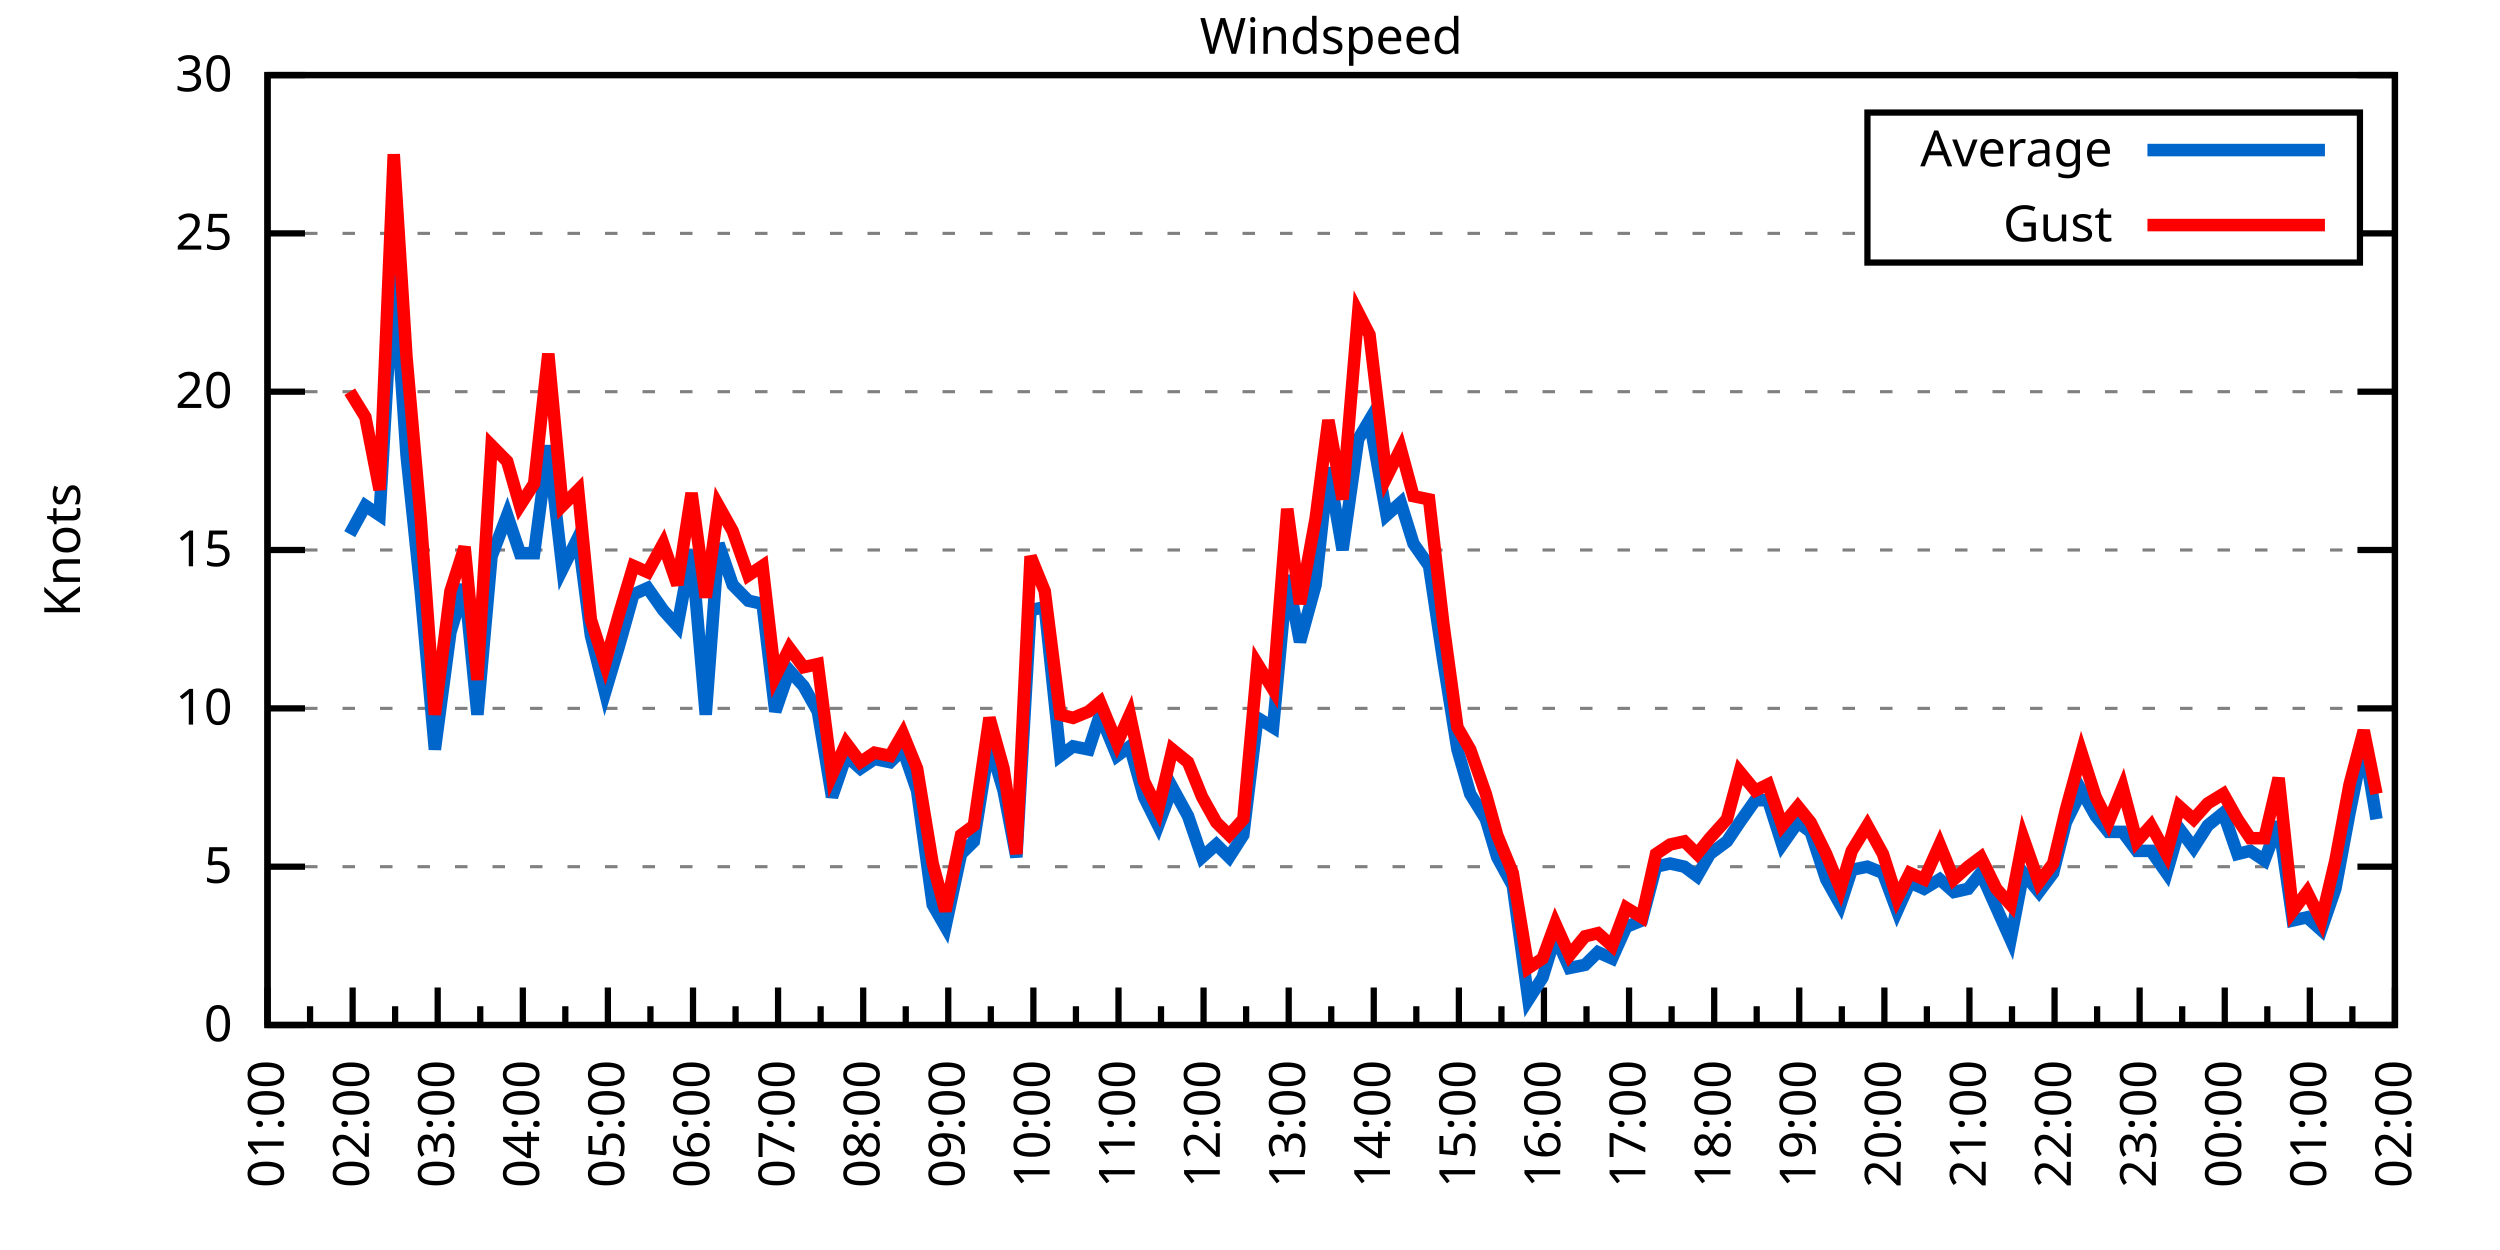
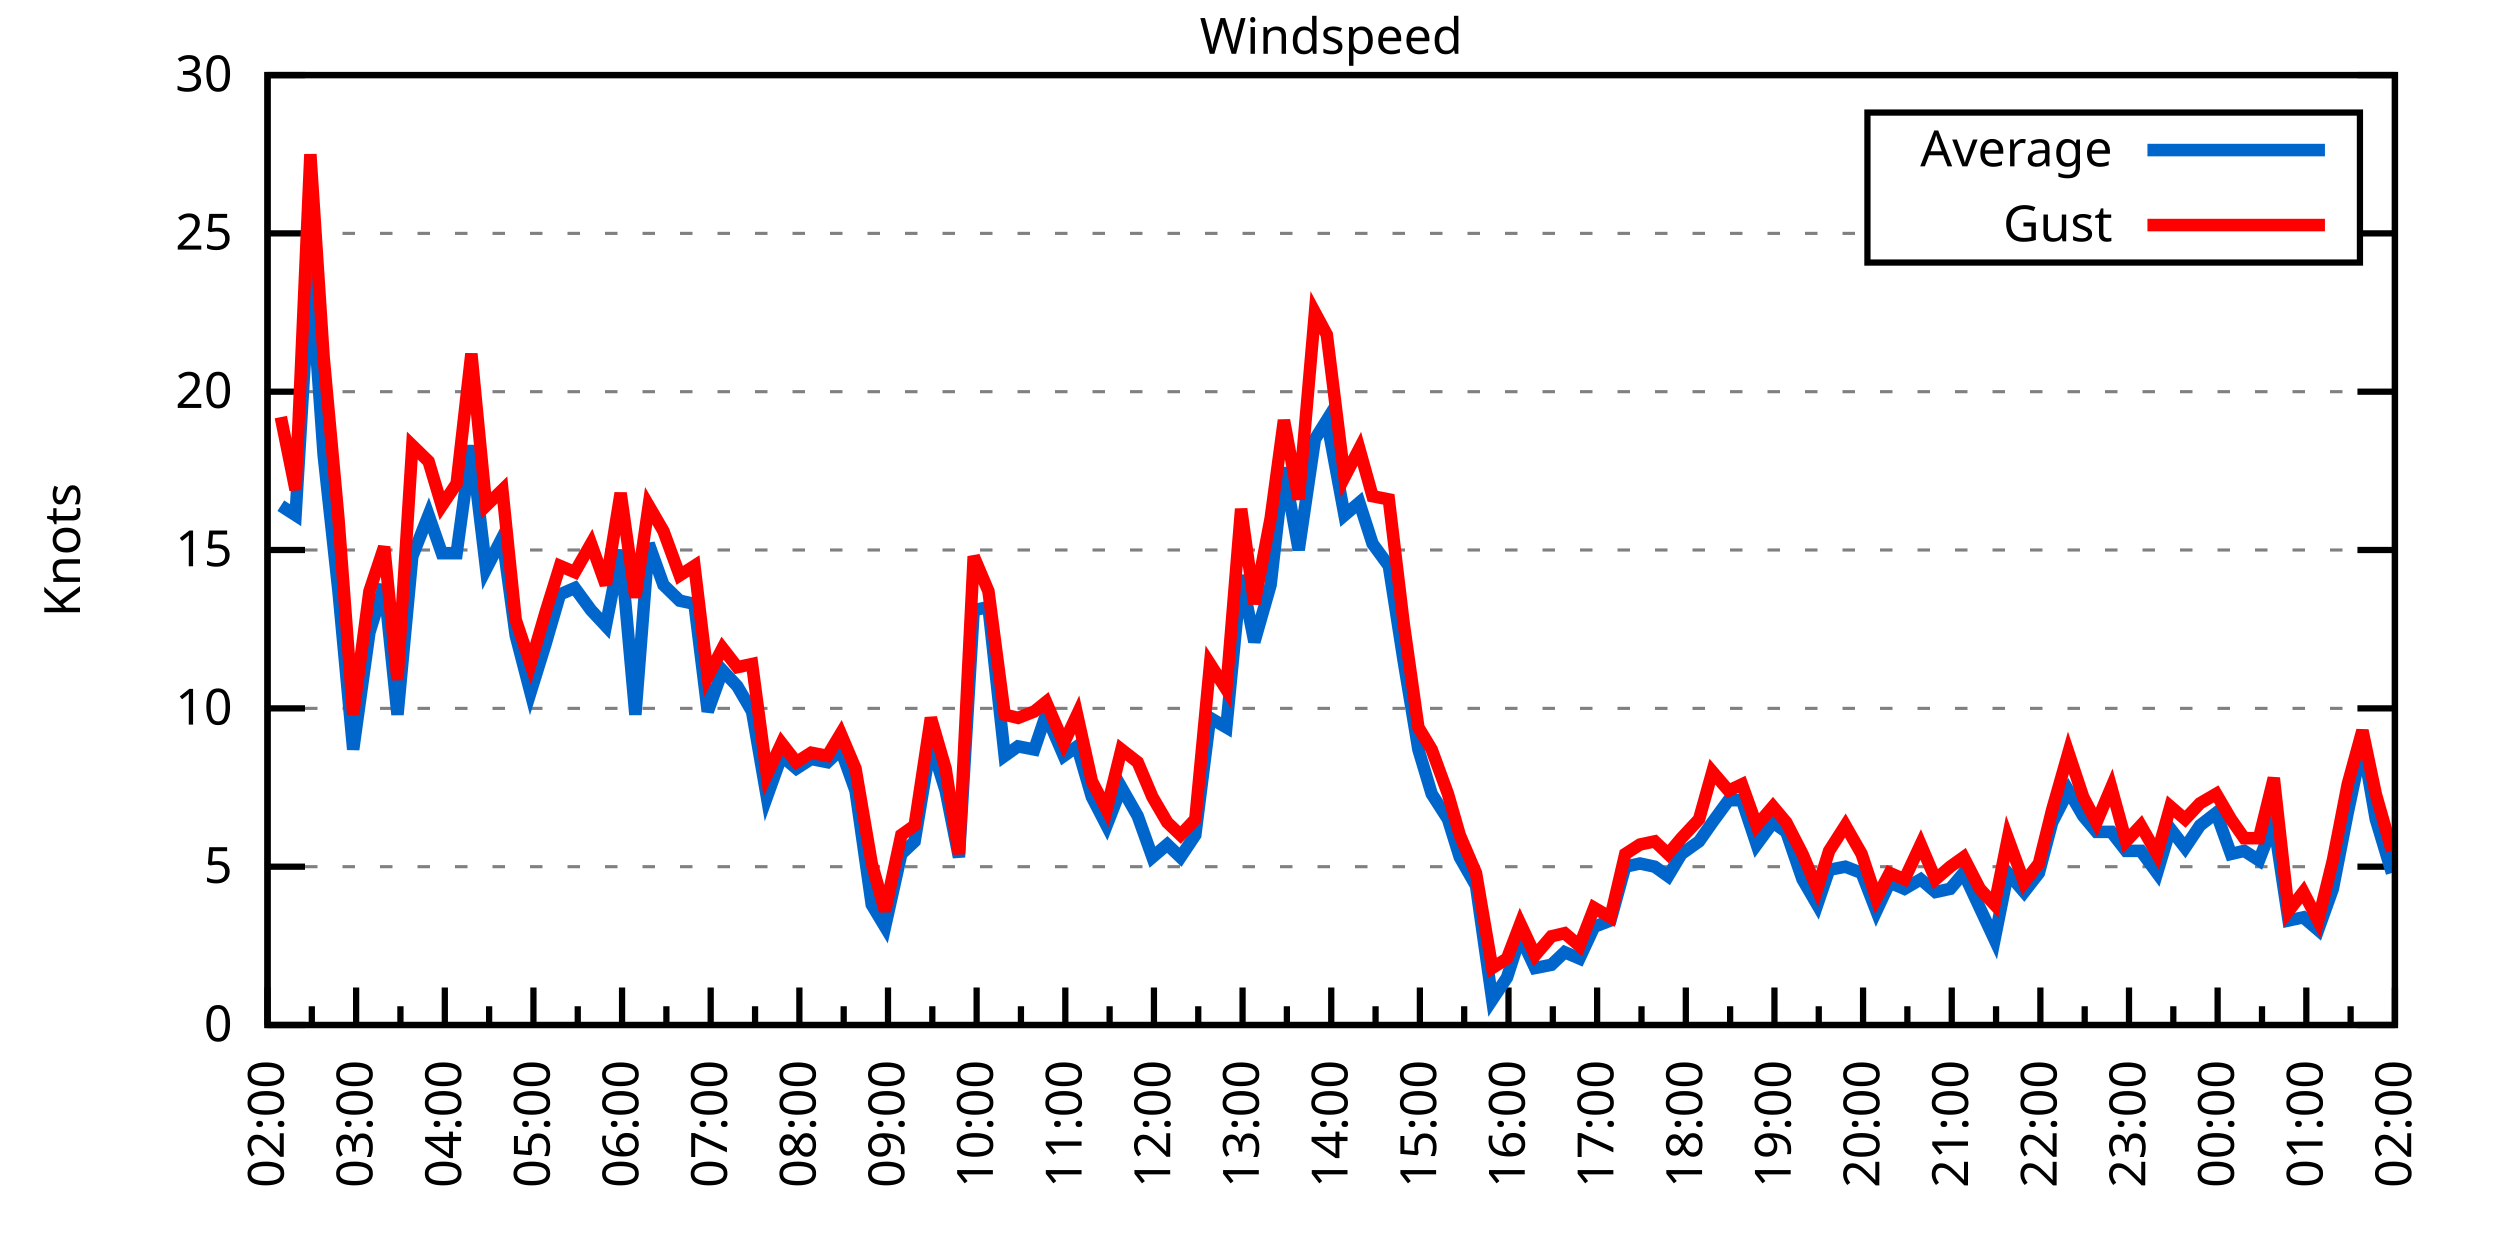
<svg xmlns="http://www.w3.org/2000/svg" xmlns:xlink="http://www.w3.org/1999/xlink" width="400" height="200" viewBox="0 0 400 200">
  <g id="gnuplot_canvas">
    <rect x="0" y="0" width="400" height="200" fill="none" />
    <defs>
      <circle id="gpDot" r="0.5" stroke-width="0.5" stroke="currentColor" />
      <path id="gpPt0" stroke-width="0.333" stroke="currentColor" d="M-1,0 h2 M0,-1 v2" />
      <path id="gpPt1" stroke-width="0.333" stroke="currentColor" d="M-1,-1 L1,1 M1,-1 L-1,1" />
      <path id="gpPt2" stroke-width="0.333" stroke="currentColor" d="M-1,0 L1,0 M0,-1 L0,1 M-1,-1 L1,1 M-1,1 L1,-1" />
      <rect id="gpPt3" stroke-width="0.333" stroke="currentColor" x="-1" y="-1" width="2" height="2" />
      <rect id="gpPt4" stroke-width="0.333" stroke="currentColor" fill="currentColor" x="-1" y="-1" width="2" height="2" />
      <circle id="gpPt5" stroke-width="0.333" stroke="currentColor" cx="0" cy="0" r="1" />
      <use xlink:href="#gpPt5" id="gpPt6" fill="currentColor" stroke="none" />
      <path id="gpPt7" stroke-width="0.333" stroke="currentColor" d="M0,-1.33 L-1.33,0.67 L1.33,0.67 z" />
      <use xlink:href="#gpPt7" id="gpPt8" fill="currentColor" stroke="none" />
      <use xlink:href="#gpPt7" id="gpPt9" stroke="currentColor" transform="rotate(180)" />
      <use xlink:href="#gpPt9" id="gpPt10" fill="currentColor" stroke="none" />
      <use xlink:href="#gpPt3" id="gpPt11" stroke="currentColor" transform="rotate(45)" />
      <use xlink:href="#gpPt11" id="gpPt12" fill="currentColor" stroke="none" />
      <path id="gpPt13" stroke-width="0.333" stroke="currentColor" d="M0,1.330 L1.265,0.411 L0.782,-1.067 L-0.782,-1.076 L-1.265,0.411 z" />
      <use xlink:href="#gpPt13" id="gpPt14" fill="currentColor" stroke="none" />
      <filter id="textbox" filterUnits="objectBoundingBox" x="0" y="0" height="1" width="1">
        <feFlood flood-color="white" flood-opacity="1" result="bgnd" />
        <feComposite in="SourceGraphic" in2="bgnd" operator="atop" />
      </filter>
      <filter id="greybox" filterUnits="objectBoundingBox" x="0" y="0" height="1" width="1">
        <feFlood flood-color="lightgrey" flood-opacity="1" result="grey" />
        <feComposite in="SourceGraphic" in2="grey" operator="atop" />
      </filter>
    </defs>
    <g fill="none" color="white" stroke="currentColor" stroke-width="1.00" stroke-linecap="butt" stroke-linejoin="miter">
</g>
    <g fill="none" color="black" stroke="currentColor" stroke-width="1.00" stroke-linecap="butt" stroke-linejoin="miter">
      <g stroke="none" shape-rendering="crispEdges">
        <polygon fill="rgb(255, 255, 255)" points="42.80,164.00 383.18,164.00 383.18,12.02 42.80,12.02 " />
      </g>
    </g>
    <g fill="none" color="black" stroke="currentColor" stroke-width="1.00" stroke-linecap="butt" stroke-linejoin="miter">
</g>
    <g fill="none" color="black" stroke="black" stroke-width="0.50" stroke-linecap="butt" stroke-linejoin="miter">
</g>
    <g fill="none" color="gray" stroke="currentColor" stroke-width="0.50" stroke-linecap="butt" stroke-linejoin="miter">
      <path stroke="gray" stroke-dasharray="2,4" class="gridline" d="M42.80,164.00 L383.19,164.00  " />
    </g>
    <g fill="none" color="gray" stroke="gray" stroke-width="1.00" stroke-linecap="butt" stroke-linejoin="miter">
</g>
    <g fill="none" color="black" stroke="currentColor" stroke-width="1.00" stroke-linecap="butt" stroke-linejoin="miter">
      <path stroke="black" d="M42.80,164.00 L48.80,164.00 M383.19,164.00 L377.19,164.00  " />
      <g transform="translate(37.20,166.60)" stroke="none" fill="black" font-family="Sans" font-size="8.00" text-anchor="end">
        <text>
          <tspan font-family="Sans"> 0</tspan>
        </text>
      </g>
    </g>
    <g fill="none" color="black" stroke="currentColor" stroke-width="1.00" stroke-linecap="butt" stroke-linejoin="miter">
</g>
    <g fill="none" color="black" stroke="black" stroke-width="0.50" stroke-linecap="butt" stroke-linejoin="miter">
</g>
    <g fill="none" color="gray" stroke="currentColor" stroke-width="0.50" stroke-linecap="butt" stroke-linejoin="miter">
      <path stroke="gray" stroke-dasharray="2,4" class="gridline" d="M42.80,138.67 L383.19,138.67  " />
    </g>
    <g fill="none" color="gray" stroke="gray" stroke-width="1.00" stroke-linecap="butt" stroke-linejoin="miter">
</g>
    <g fill="none" color="black" stroke="currentColor" stroke-width="1.00" stroke-linecap="butt" stroke-linejoin="miter">
      <path stroke="black" d="M42.80,138.67 L48.80,138.67 M383.19,138.67 L377.19,138.67  " />
      <g transform="translate(37.20,141.27)" stroke="none" fill="black" font-family="Sans" font-size="8.00" text-anchor="end">
        <text>
          <tspan font-family="Sans"> 5</tspan>
        </text>
      </g>
    </g>
    <g fill="none" color="black" stroke="currentColor" stroke-width="1.00" stroke-linecap="butt" stroke-linejoin="miter">
</g>
    <g fill="none" color="black" stroke="black" stroke-width="0.50" stroke-linecap="butt" stroke-linejoin="miter">
</g>
    <g fill="none" color="gray" stroke="currentColor" stroke-width="0.50" stroke-linecap="butt" stroke-linejoin="miter">
      <path stroke="gray" stroke-dasharray="2,4" class="gridline" d="M42.80,113.34 L383.19,113.34  " />
    </g>
    <g fill="none" color="gray" stroke="gray" stroke-width="1.00" stroke-linecap="butt" stroke-linejoin="miter">
</g>
    <g fill="none" color="black" stroke="currentColor" stroke-width="1.00" stroke-linecap="butt" stroke-linejoin="miter">
      <path stroke="black" d="M42.80,113.34 L48.80,113.34 M383.19,113.34 L377.19,113.34  " />
      <g transform="translate(37.20,115.94)" stroke="none" fill="black" font-family="Sans" font-size="8.00" text-anchor="end">
        <text>
          <tspan font-family="Sans"> 10</tspan>
        </text>
      </g>
    </g>
    <g fill="none" color="black" stroke="currentColor" stroke-width="1.00" stroke-linecap="butt" stroke-linejoin="miter">
</g>
    <g fill="none" color="black" stroke="black" stroke-width="0.50" stroke-linecap="butt" stroke-linejoin="miter">
</g>
    <g fill="none" color="gray" stroke="currentColor" stroke-width="0.50" stroke-linecap="butt" stroke-linejoin="miter">
      <path stroke="gray" stroke-dasharray="2,4" class="gridline" d="M42.80,88.00 L383.19,88.00  " />
    </g>
    <g fill="none" color="gray" stroke="gray" stroke-width="1.00" stroke-linecap="butt" stroke-linejoin="miter">
</g>
    <g fill="none" color="black" stroke="currentColor" stroke-width="1.00" stroke-linecap="butt" stroke-linejoin="miter">
      <path stroke="black" d="M42.80,88.00 L48.80,88.00 M383.19,88.00 L377.19,88.00  " />
      <g transform="translate(37.20,90.60)" stroke="none" fill="black" font-family="Sans" font-size="8.00" text-anchor="end">
        <text>
          <tspan font-family="Sans"> 15</tspan>
        </text>
      </g>
    </g>
    <g fill="none" color="black" stroke="currentColor" stroke-width="1.00" stroke-linecap="butt" stroke-linejoin="miter">
</g>
    <g fill="none" color="black" stroke="black" stroke-width="0.50" stroke-linecap="butt" stroke-linejoin="miter">
</g>
    <g fill="none" color="gray" stroke="currentColor" stroke-width="0.50" stroke-linecap="butt" stroke-linejoin="miter">
      <path stroke="gray" stroke-dasharray="2,4" class="gridline" d="M42.80,62.67 L383.19,62.67  " />
    </g>
    <g fill="none" color="gray" stroke="gray" stroke-width="1.00" stroke-linecap="butt" stroke-linejoin="miter">
</g>
    <g fill="none" color="black" stroke="currentColor" stroke-width="1.00" stroke-linecap="butt" stroke-linejoin="miter">
      <path stroke="black" d="M42.80,62.67 L48.80,62.67 M383.19,62.67 L377.19,62.67  " />
      <g transform="translate(37.20,65.27)" stroke="none" fill="black" font-family="Sans" font-size="8.00" text-anchor="end">
        <text>
          <tspan font-family="Sans"> 20</tspan>
        </text>
      </g>
    </g>
    <g fill="none" color="black" stroke="currentColor" stroke-width="1.00" stroke-linecap="butt" stroke-linejoin="miter">
</g>
    <g fill="none" color="black" stroke="black" stroke-width="0.50" stroke-linecap="butt" stroke-linejoin="miter">
</g>
    <g fill="none" color="gray" stroke="currentColor" stroke-width="0.50" stroke-linecap="butt" stroke-linejoin="miter">
      <path stroke="gray" stroke-dasharray="2,4" class="gridline" d="M42.80,37.34 L298.79,37.34 M377.59,37.34 L383.19,37.34  " />
    </g>
    <g fill="none" color="gray" stroke="gray" stroke-width="1.00" stroke-linecap="butt" stroke-linejoin="miter">
</g>
    <g fill="none" color="black" stroke="currentColor" stroke-width="1.00" stroke-linecap="butt" stroke-linejoin="miter">
      <path stroke="black" d="M42.80,37.34 L48.80,37.34 M383.19,37.34 L377.19,37.34  " />
      <g transform="translate(37.20,39.94)" stroke="none" fill="black" font-family="Sans" font-size="8.00" text-anchor="end">
        <text>
          <tspan font-family="Sans"> 25</tspan>
        </text>
      </g>
    </g>
    <g fill="none" color="black" stroke="currentColor" stroke-width="1.00" stroke-linecap="butt" stroke-linejoin="miter">
</g>
    <g fill="none" color="black" stroke="black" stroke-width="0.50" stroke-linecap="butt" stroke-linejoin="miter">
</g>
    <g fill="none" color="gray" stroke="currentColor" stroke-width="0.50" stroke-linecap="butt" stroke-linejoin="miter">
      <path stroke="gray" stroke-dasharray="2,4" class="gridline" d="M42.80,12.01 L383.19,12.01  " />
    </g>
    <g fill="none" color="gray" stroke="gray" stroke-width="1.00" stroke-linecap="butt" stroke-linejoin="miter">
</g>
    <g fill="none" color="black" stroke="currentColor" stroke-width="1.00" stroke-linecap="butt" stroke-linejoin="miter">
      <path stroke="black" d="M42.80,12.01 L48.80,12.01 M383.19,12.01 L377.19,12.01  " />
      <g transform="translate(37.20,14.61)" stroke="none" fill="black" font-family="Sans" font-size="8.00" text-anchor="end">
        <text>
          <tspan font-family="Sans"> 30</tspan>
        </text>
      </g>
    </g>
    <g fill="none" color="black" stroke="currentColor" stroke-width="1.00" stroke-linecap="butt" stroke-linejoin="miter">
      <path stroke="black" d="M42.80,164.00 L42.80,158.00  " />
      <g transform="translate(45.40,169.60) rotate(270)" stroke="none" fill="black" font-family="Sans" font-size="8.00" text-anchor="end">
        <text>
+           <tspan font-family="Sans">02:00</tspan>
+         </text>
+       </g>
+     </g>
+     <g fill="none" color="black" stroke="currentColor" stroke-width="1.00" stroke-linecap="butt" stroke-linejoin="miter">
+       <path stroke="black" d="M49.89,164.00 L49.89,161.00 M56.98,164.00 L56.98,158.00  " />
+       <g transform="translate(59.58,169.60) rotate(270)" stroke="none" fill="black" font-family="Sans" font-size="8.00" text-anchor="end">
+         <text>
+           <tspan font-family="Sans">03:00</tspan>
+         </text>
+       </g>
+     </g>
+     <g fill="none" color="black" stroke="currentColor" stroke-width="1.00" stroke-linecap="butt" stroke-linejoin="miter">
+       <path stroke="black" d="M64.07,164.00 L64.07,161.00 M71.17,164.00 L71.17,158.00  " />
+       <g transform="translate(73.77,169.60) rotate(270)" stroke="none" fill="black" font-family="Sans" font-size="8.00" text-anchor="end">
+         <text>
+           <tspan font-family="Sans">04:00</tspan>
+         </text>
+       </g>
+     </g>
+     <g fill="none" color="black" stroke="currentColor" stroke-width="1.00" stroke-linecap="butt" stroke-linejoin="miter">
+       <path stroke="black" d="M78.26,164.00 L78.26,161.00 M85.35,164.00 L85.35,158.00  " />
+       <g transform="translate(87.95,169.60) rotate(270)" stroke="none" fill="black" font-family="Sans" font-size="8.00" text-anchor="end">
+         <text>
+           <tspan font-family="Sans">05:00</tspan>
+         </text>
+       </g>
+     </g>
+     <g fill="none" color="black" stroke="currentColor" stroke-width="1.00" stroke-linecap="butt" stroke-linejoin="miter">
+       <path stroke="black" d="M92.44,164.00 L92.44,161.00 M99.53,164.00 L99.53,158.00  " />
+       <g transform="translate(102.13,169.60) rotate(270)" stroke="none" fill="black" font-family="Sans" font-size="8.00" text-anchor="end">
+         <text>
+           <tspan font-family="Sans">06:00</tspan>
+         </text>
+       </g>
+     </g>
+     <g fill="none" color="black" stroke="currentColor" stroke-width="1.00" stroke-linecap="butt" stroke-linejoin="miter">
+       <path stroke="black" d="M106.62,164.00 L106.62,161.00 M113.71,164.00 L113.71,158.00  " />
+       <g transform="translate(116.31,169.60) rotate(270)" stroke="none" fill="black" font-family="Sans" font-size="8.00" text-anchor="end">
+         <text>
+           <tspan font-family="Sans">07:00</tspan>
+         </text>
+       </g>
+     </g>
+     <g fill="none" color="black" stroke="currentColor" stroke-width="1.00" stroke-linecap="butt" stroke-linejoin="miter">
+       <path stroke="black" d="M120.81,164.00 L120.81,161.00 M127.90,164.00 L127.90,158.00  " />
+       <g transform="translate(130.50,169.60) rotate(270)" stroke="none" fill="black" font-family="Sans" font-size="8.00" text-anchor="end">
+         <text>
+           <tspan font-family="Sans">08:00</tspan>
+         </text>
+       </g>
+     </g>
+     <g fill="none" color="black" stroke="currentColor" stroke-width="1.00" stroke-linecap="butt" stroke-linejoin="miter">
+       <path stroke="black" d="M134.99,164.00 L134.99,161.00 M142.08,164.00 L142.08,158.00  " />
+       <g transform="translate(144.68,169.60) rotate(270)" stroke="none" fill="black" font-family="Sans" font-size="8.00" text-anchor="end">
+         <text>
+           <tspan font-family="Sans">09:00</tspan>
+         </text>
+       </g>
+     </g>
+     <g fill="none" color="black" stroke="currentColor" stroke-width="1.00" stroke-linecap="butt" stroke-linejoin="miter">
+       <path stroke="black" d="M149.17,164.00 L149.17,161.00 M156.26,164.00 L156.26,158.00  " />
+       <g transform="translate(158.86,169.60) rotate(270)" stroke="none" fill="black" font-family="Sans" font-size="8.00" text-anchor="end">
+         <text>
+           <tspan font-family="Sans">10:00</tspan>
+         </text>
+       </g>
+     </g>
+     <g fill="none" color="black" stroke="currentColor" stroke-width="1.00" stroke-linecap="butt" stroke-linejoin="miter">
+       <path stroke="black" d="M163.35,164.00 L163.35,161.00 M170.45,164.00 L170.45,158.00  " />
+       <g transform="translate(173.05,169.60) rotate(270)" stroke="none" fill="black" font-family="Sans" font-size="8.00" text-anchor="end">
+         <text>
+           <tspan font-family="Sans">11:00</tspan>
+         </text>
+       </g>
+     </g>
+     <g fill="none" color="black" stroke="currentColor" stroke-width="1.00" stroke-linecap="butt" stroke-linejoin="miter">
+       <path stroke="black" d="M177.54,164.00 L177.54,161.00 M184.63,164.00 L184.63,158.00  " />
+       <g transform="translate(187.23,169.60) rotate(270)" stroke="none" fill="black" font-family="Sans" font-size="8.00" text-anchor="end">
+         <text>
+           <tspan font-family="Sans">12:00</tspan>
+         </text>
+       </g>
+     </g>
+     <g fill="none" color="black" stroke="currentColor" stroke-width="1.00" stroke-linecap="butt" stroke-linejoin="miter">
+       <path stroke="black" d="M191.72,164.00 L191.72,161.00 M198.81,164.00 L198.81,158.00  " />
+       <g transform="translate(201.41,169.60) rotate(270)" stroke="none" fill="black" font-family="Sans" font-size="8.00" text-anchor="end">
+         <text>
+           <tspan font-family="Sans">13:00</tspan>
+         </text>
+       </g>
+     </g>
+     <g fill="none" color="black" stroke="currentColor" stroke-width="1.00" stroke-linecap="butt" stroke-linejoin="miter">
+       <path stroke="black" d="M205.90,164.00 L205.90,161.00 M213.00,164.00 L213.00,158.00  " />
+       <g transform="translate(215.60,169.60) rotate(270)" stroke="none" fill="black" font-family="Sans" font-size="8.00" text-anchor="end">
+         <text>
+           <tspan font-family="Sans">14:00</tspan>
+         </text>
+       </g>
+     </g>
+     <g fill="none" color="black" stroke="currentColor" stroke-width="1.00" stroke-linecap="butt" stroke-linejoin="miter">
+       <path stroke="black" d="M220.09,164.00 L220.09,161.00 M227.18,164.00 L227.18,158.00  " />
+       <g transform="translate(229.78,169.60) rotate(270)" stroke="none" fill="black" font-family="Sans" font-size="8.00" text-anchor="end">
+         <text>
+           <tspan font-family="Sans">15:00</tspan>
+         </text>
+       </g>
+     </g>
+     <g fill="none" color="black" stroke="currentColor" stroke-width="1.00" stroke-linecap="butt" stroke-linejoin="miter">
+       <path stroke="black" d="M234.27,164.00 L234.27,161.00 M241.36,164.00 L241.36,158.00  " />
+       <g transform="translate(243.96,169.60) rotate(270)" stroke="none" fill="black" font-family="Sans" font-size="8.00" text-anchor="end">
+         <text>
+           <tspan font-family="Sans">16:00</tspan>
+         </text>
+       </g>
+     </g>
+     <g fill="none" color="black" stroke="currentColor" stroke-width="1.00" stroke-linecap="butt" stroke-linejoin="miter">
+       <path stroke="black" d="M248.45,164.00 L248.45,161.00 M255.54,164.00 L255.54,158.00  " />
+       <g transform="translate(258.14,169.60) rotate(270)" stroke="none" fill="black" font-family="Sans" font-size="8.00" text-anchor="end">
+         <text>
+           <tspan font-family="Sans">17:00</tspan>
+         </text>
+       </g>
+     </g>
+     <g fill="none" color="black" stroke="currentColor" stroke-width="1.00" stroke-linecap="butt" stroke-linejoin="miter">
+       <path stroke="black" d="M262.64,164.00 L262.64,161.00 M269.73,164.00 L269.73,158.00  " />
+       <g transform="translate(272.33,169.60) rotate(270)" stroke="none" fill="black" font-family="Sans" font-size="8.00" text-anchor="end">
+         <text>
+           <tspan font-family="Sans">18:00</tspan>
+         </text>
+       </g>
+     </g>
+     <g fill="none" color="black" stroke="currentColor" stroke-width="1.00" stroke-linecap="butt" stroke-linejoin="miter">
+       <path stroke="black" d="M276.82,164.00 L276.82,161.00 M283.91,164.00 L283.91,158.00  " />
+       <g transform="translate(286.51,169.60) rotate(270)" stroke="none" fill="black" font-family="Sans" font-size="8.00" text-anchor="end">
+         <text>
+           <tspan font-family="Sans">19:00</tspan>
+         </text>
+       </g>
+     </g>
+     <g fill="none" color="black" stroke="currentColor" stroke-width="1.00" stroke-linecap="butt" stroke-linejoin="miter">
+       <path stroke="black" d="M291.00,164.00 L291.00,161.00 M298.09,164.00 L298.09,158.00  " />
+       <g transform="translate(300.69,169.60) rotate(270)" stroke="none" fill="black" font-family="Sans" font-size="8.00" text-anchor="end">
+         <text>
+           <tspan font-family="Sans">20:00</tspan>
+         </text>
+       </g>
+     </g>
+     <g fill="none" color="black" stroke="currentColor" stroke-width="1.00" stroke-linecap="butt" stroke-linejoin="miter">
+       <path stroke="black" d="M305.18,164.00 L305.18,161.00 M312.28,164.00 L312.28,158.00  " />
+       <g transform="translate(314.88,169.60) rotate(270)" stroke="none" fill="black" font-family="Sans" font-size="8.00" text-anchor="end">
+         <text>
+           <tspan font-family="Sans">21:00</tspan>
+         </text>
+       </g>
+     </g>
+     <g fill="none" color="black" stroke="currentColor" stroke-width="1.00" stroke-linecap="butt" stroke-linejoin="miter">
+       <path stroke="black" d="M319.37,164.00 L319.37,161.00 M326.46,164.00 L326.46,158.00  " />
+       <g transform="translate(329.06,169.60) rotate(270)" stroke="none" fill="black" font-family="Sans" font-size="8.00" text-anchor="end">
+         <text>
+           <tspan font-family="Sans">22:00</tspan>
+         </text>
+       </g>
+     </g>
+     <g fill="none" color="black" stroke="currentColor" stroke-width="1.00" stroke-linecap="butt" stroke-linejoin="miter">
+       <path stroke="black" d="M333.55,164.00 L333.55,161.00 M340.64,164.00 L340.64,158.00  " />
+       <g transform="translate(343.24,169.60) rotate(270)" stroke="none" fill="black" font-family="Sans" font-size="8.00" text-anchor="end">
+         <text>
+           <tspan font-family="Sans">23:00</tspan>
+         </text>
+       </g>
+     </g>
+     <g fill="none" color="black" stroke="currentColor" stroke-width="1.00" stroke-linecap="butt" stroke-linejoin="miter">
+       <path stroke="black" d="M347.73,164.00 L347.73,161.00 M354.82,164.00 L354.82,158.00  " />
+       <g transform="translate(357.42,169.60) rotate(270)" stroke="none" fill="black" font-family="Sans" font-size="8.00" text-anchor="end">
+         <text>
+           <tspan font-family="Sans">00:00</tspan>
+         </text>
+       </g>
+     </g>
+     <g fill="none" color="black" stroke="currentColor" stroke-width="1.00" stroke-linecap="butt" stroke-linejoin="miter">
+       <path stroke="black" d="M361.92,164.00 L361.92,161.00 M369.01,164.00 L369.01,158.00  " />
+       <g transform="translate(371.61,169.60) rotate(270)" stroke="none" fill="black" font-family="Sans" font-size="8.00" text-anchor="end">
+         <text>
          <tspan font-family="Sans">01:00</tspan>
        </text>
      </g>
    </g>
    <g fill="none" color="black" stroke="currentColor" stroke-width="1.00" stroke-linecap="butt" stroke-linejoin="miter">
-       <path stroke="black" d="M49.61,164.00 L49.61,161.00 M56.42,164.00 L56.42,158.00  " />
-       <g transform="translate(59.02,169.60) rotate(270)" stroke="none" fill="black" font-family="Sans" font-size="8.00" text-anchor="end">
-         <text>
-           <tspan font-family="Sans">02:00</tspan>
-         </text>
-       </g>
-     </g>
-     <g fill="none" color="black" stroke="currentColor" stroke-width="1.00" stroke-linecap="butt" stroke-linejoin="miter">
-       <path stroke="black" d="M63.22,164.00 L63.22,161.00 M70.03,164.00 L70.03,158.00  " />
-       <g transform="translate(72.63,169.60) rotate(270)" stroke="none" fill="black" font-family="Sans" font-size="8.00" text-anchor="end">
-         <text>
-           <tspan font-family="Sans">03:00</tspan>
-         </text>
-       </g>
-     </g>
-     <g fill="none" color="black" stroke="currentColor" stroke-width="1.00" stroke-linecap="butt" stroke-linejoin="miter">
-       <path stroke="black" d="M76.84,164.00 L76.84,161.00 M83.65,164.00 L83.65,158.00  " />
-       <g transform="translate(86.25,169.60) rotate(270)" stroke="none" fill="black" font-family="Sans" font-size="8.00" text-anchor="end">
-         <text>
-           <tspan font-family="Sans">04:00</tspan>
-         </text>
-       </g>
-     </g>
-     <g fill="none" color="black" stroke="currentColor" stroke-width="1.00" stroke-linecap="butt" stroke-linejoin="miter">
-       <path stroke="black" d="M90.45,164.00 L90.45,161.00 M97.26,164.00 L97.26,158.00  " />
-       <g transform="translate(99.86,169.60) rotate(270)" stroke="none" fill="black" font-family="Sans" font-size="8.00" text-anchor="end">
-         <text>
-           <tspan font-family="Sans">05:00</tspan>
-         </text>
-       </g>
-     </g>
-     <g fill="none" color="black" stroke="currentColor" stroke-width="1.00" stroke-linecap="butt" stroke-linejoin="miter">
-       <path stroke="black" d="M104.07,164.00 L104.07,161.00 M110.88,164.00 L110.88,158.00  " />
-       <g transform="translate(113.48,169.60) rotate(270)" stroke="none" fill="black" font-family="Sans" font-size="8.00" text-anchor="end">
-         <text>
-           <tspan font-family="Sans">06:00</tspan>
-         </text>
-       </g>
-     </g>
-     <g fill="none" color="black" stroke="currentColor" stroke-width="1.00" stroke-linecap="butt" stroke-linejoin="miter">
-       <path stroke="black" d="M117.69,164.00 L117.69,161.00 M124.49,164.00 L124.49,158.00  " />
-       <g transform="translate(127.09,169.60) rotate(270)" stroke="none" fill="black" font-family="Sans" font-size="8.00" text-anchor="end">
-         <text>
-           <tspan font-family="Sans">07:00</tspan>
-         </text>
-       </g>
-     </g>
-     <g fill="none" color="black" stroke="currentColor" stroke-width="1.00" stroke-linecap="butt" stroke-linejoin="miter">
-       <path stroke="black" d="M131.30,164.00 L131.30,161.00 M138.11,164.00 L138.11,158.00  " />
-       <g transform="translate(140.71,169.60) rotate(270)" stroke="none" fill="black" font-family="Sans" font-size="8.00" text-anchor="end">
-         <text>
-           <tspan font-family="Sans">08:00</tspan>
-         </text>
-       </g>
-     </g>
-     <g fill="none" color="black" stroke="currentColor" stroke-width="1.00" stroke-linecap="butt" stroke-linejoin="miter">
-       <path stroke="black" d="M144.92,164.00 L144.92,161.00 M151.72,164.00 L151.72,158.00  " />
-       <g transform="translate(154.32,169.60) rotate(270)" stroke="none" fill="black" font-family="Sans" font-size="8.00" text-anchor="end">
-         <text>
-           <tspan font-family="Sans">09:00</tspan>
-         </text>
-       </g>
-     </g>
-     <g fill="none" color="black" stroke="currentColor" stroke-width="1.00" stroke-linecap="butt" stroke-linejoin="miter">
-       <path stroke="black" d="M158.53,164.00 L158.53,161.00 M165.34,164.00 L165.34,158.00  " />
-       <g transform="translate(167.94,169.60) rotate(270)" stroke="none" fill="black" font-family="Sans" font-size="8.00" text-anchor="end">
-         <text>
-           <tspan font-family="Sans">10:00</tspan>
-         </text>
-       </g>
-     </g>
-     <g fill="none" color="black" stroke="currentColor" stroke-width="1.00" stroke-linecap="butt" stroke-linejoin="miter">
-       <path stroke="black" d="M172.15,164.00 L172.15,161.00 M178.96,164.00 L178.96,158.00  " />
-       <g transform="translate(181.56,169.60) rotate(270)" stroke="none" fill="black" font-family="Sans" font-size="8.00" text-anchor="end">
-         <text>
-           <tspan font-family="Sans">11:00</tspan>
-         </text>
-       </g>
-     </g>
-     <g fill="none" color="black" stroke="currentColor" stroke-width="1.00" stroke-linecap="butt" stroke-linejoin="miter">
-       <path stroke="black" d="M185.76,164.00 L185.76,161.00 M192.57,164.00 L192.57,158.00  " />
-       <g transform="translate(195.17,169.60) rotate(270)" stroke="none" fill="black" font-family="Sans" font-size="8.00" text-anchor="end">
-         <text>
-           <tspan font-family="Sans">12:00</tspan>
-         </text>
-       </g>
-     </g>
-     <g fill="none" color="black" stroke="currentColor" stroke-width="1.00" stroke-linecap="butt" stroke-linejoin="miter">
-       <path stroke="black" d="M199.38,164.00 L199.38,161.00 M206.19,164.00 L206.19,158.00  " />
-       <g transform="translate(208.79,169.60) rotate(270)" stroke="none" fill="black" font-family="Sans" font-size="8.00" text-anchor="end">
-         <text>
-           <tspan font-family="Sans">13:00</tspan>
-         </text>
-       </g>
-     </g>
-     <g fill="none" color="black" stroke="currentColor" stroke-width="1.00" stroke-linecap="butt" stroke-linejoin="miter">
-       <path stroke="black" d="M213.00,164.00 L213.00,161.00 M219.80,164.00 L219.80,158.00  " />
-       <g transform="translate(222.40,169.60) rotate(270)" stroke="none" fill="black" font-family="Sans" font-size="8.00" text-anchor="end">
-         <text>
-           <tspan font-family="Sans">14:00</tspan>
-         </text>
-       </g>
-     </g>
-     <g fill="none" color="black" stroke="currentColor" stroke-width="1.00" stroke-linecap="butt" stroke-linejoin="miter">
-       <path stroke="black" d="M226.61,164.00 L226.61,161.00 M233.42,164.00 L233.42,158.00  " />
-       <g transform="translate(236.02,169.60) rotate(270)" stroke="none" fill="black" font-family="Sans" font-size="8.00" text-anchor="end">
-         <text>
-           <tspan font-family="Sans">15:00</tspan>
-         </text>
-       </g>
-     </g>
-     <g fill="none" color="black" stroke="currentColor" stroke-width="1.00" stroke-linecap="butt" stroke-linejoin="miter">
-       <path stroke="black" d="M240.23,164.00 L240.23,161.00 M247.03,164.00 L247.03,158.00  " />
-       <g transform="translate(249.63,169.60) rotate(270)" stroke="none" fill="black" font-family="Sans" font-size="8.00" text-anchor="end">
-         <text>
-           <tspan font-family="Sans">16:00</tspan>
-         </text>
-       </g>
-     </g>
-     <g fill="none" color="black" stroke="currentColor" stroke-width="1.00" stroke-linecap="butt" stroke-linejoin="miter">
-       <path stroke="black" d="M253.84,164.00 L253.84,161.00 M260.65,164.00 L260.65,158.00  " />
-       <g transform="translate(263.25,169.60) rotate(270)" stroke="none" fill="black" font-family="Sans" font-size="8.00" text-anchor="end">
-         <text>
-           <tspan font-family="Sans">17:00</tspan>
-         </text>
-       </g>
-     </g>
-     <g fill="none" color="black" stroke="currentColor" stroke-width="1.00" stroke-linecap="butt" stroke-linejoin="miter">
-       <path stroke="black" d="M267.46,164.00 L267.46,161.00 M274.27,164.00 L274.27,158.00  " />
-       <g transform="translate(276.87,169.60) rotate(270)" stroke="none" fill="black" font-family="Sans" font-size="8.00" text-anchor="end">
-         <text>
-           <tspan font-family="Sans">18:00</tspan>
-         </text>
-       </g>
-     </g>
-     <g fill="none" color="black" stroke="currentColor" stroke-width="1.00" stroke-linecap="butt" stroke-linejoin="miter">
-       <path stroke="black" d="M281.07,164.00 L281.07,161.00 M287.88,164.00 L287.88,158.00  " />
-       <g transform="translate(290.48,169.60) rotate(270)" stroke="none" fill="black" font-family="Sans" font-size="8.00" text-anchor="end">
-         <text>
-           <tspan font-family="Sans">19:00</tspan>
-         </text>
-       </g>
-     </g>
-     <g fill="none" color="black" stroke="currentColor" stroke-width="1.00" stroke-linecap="butt" stroke-linejoin="miter">
-       <path stroke="black" d="M294.69,164.00 L294.69,161.00 M301.50,164.00 L301.50,158.00  " />
-       <g transform="translate(304.10,169.60) rotate(270)" stroke="none" fill="black" font-family="Sans" font-size="8.00" text-anchor="end">
-         <text>
-           <tspan font-family="Sans">20:00</tspan>
-         </text>
-       </g>
-     </g>
-     <g fill="none" color="black" stroke="currentColor" stroke-width="1.00" stroke-linecap="butt" stroke-linejoin="miter">
-       <path stroke="black" d="M308.30,164.00 L308.30,161.00 M315.11,164.00 L315.11,158.00  " />
-       <g transform="translate(317.71,169.60) rotate(270)" stroke="none" fill="black" font-family="Sans" font-size="8.00" text-anchor="end">
-         <text>
-           <tspan font-family="Sans">21:00</tspan>
-         </text>
-       </g>
-     </g>
-     <g fill="none" color="black" stroke="currentColor" stroke-width="1.00" stroke-linecap="butt" stroke-linejoin="miter">
-       <path stroke="black" d="M321.92,164.00 L321.92,161.00 M328.73,164.00 L328.73,158.00  " />
-       <g transform="translate(331.33,169.60) rotate(270)" stroke="none" fill="black" font-family="Sans" font-size="8.00" text-anchor="end">
-         <text>
-           <tspan font-family="Sans">22:00</tspan>
-         </text>
-       </g>
-     </g>
-     <g fill="none" color="black" stroke="currentColor" stroke-width="1.00" stroke-linecap="butt" stroke-linejoin="miter">
-       <path stroke="black" d="M335.54,164.00 L335.54,161.00 M342.34,164.00 L342.34,158.00  " />
-       <g transform="translate(344.94,169.60) rotate(270)" stroke="none" fill="black" font-family="Sans" font-size="8.00" text-anchor="end">
-         <text>
-           <tspan font-family="Sans">23:00</tspan>
-         </text>
-       </g>
-     </g>
-     <g fill="none" color="black" stroke="currentColor" stroke-width="1.00" stroke-linecap="butt" stroke-linejoin="miter">
-       <path stroke="black" d="M349.15,164.00 L349.15,161.00 M355.96,164.00 L355.96,158.00  " />
-       <g transform="translate(358.56,169.60) rotate(270)" stroke="none" fill="black" font-family="Sans" font-size="8.00" text-anchor="end">
-         <text>
-           <tspan font-family="Sans">00:00</tspan>
-         </text>
-       </g>
-     </g>
-     <g fill="none" color="black" stroke="currentColor" stroke-width="1.00" stroke-linecap="butt" stroke-linejoin="miter">
-       <path stroke="black" d="M362.77,164.00 L362.77,161.00 M369.57,164.00 L369.57,158.00  " />
-       <g transform="translate(372.17,169.60) rotate(270)" stroke="none" fill="black" font-family="Sans" font-size="8.00" text-anchor="end">
-         <text>
-           <tspan font-family="Sans">01:00</tspan>
-         </text>
-       </g>
-     </g>
-     <g fill="none" color="black" stroke="currentColor" stroke-width="1.00" stroke-linecap="butt" stroke-linejoin="miter">
-       <path stroke="black" d="M376.38,164.00 L376.38,161.00 M383.19,164.00 L383.19,158.00  " />
+       <path stroke="black" d="M376.10,164.00 L376.10,161.00 M383.19,164.00 L383.19,158.00  " />
      <g transform="translate(385.79,169.60) rotate(270)" stroke="none" fill="black" font-family="Sans" font-size="8.00" text-anchor="end">
        <text>
          <tspan font-family="Sans">02:00</tspan>
        </text>
      </g>
    </g>
    <g fill="none" color="black" stroke="currentColor" stroke-width="1.00" stroke-linecap="butt" stroke-linejoin="miter">
</g>
    <g fill="none" color="black" stroke="currentColor" stroke-width="1.00" stroke-linecap="butt" stroke-linejoin="miter">
      <path stroke="black" d="M42.80,12.01 L42.80,164.00 L383.19,164.00 L383.19,12.01 L42.80,12.01 Z  " />
    </g>
    <g fill="none" color="black" stroke="currentColor" stroke-width="1.00" stroke-linecap="butt" stroke-linejoin="miter">
      <g transform="translate(12.80,88.01) rotate(270)" stroke="none" fill="black" font-family="Sans" font-size="8.00" text-anchor="middle">
        <text>
          <tspan font-family="Sans">Knots</tspan>
        </text>
      </g>
    </g>
    <g fill="none" color="black" stroke="currentColor" stroke-width="1.00" stroke-linecap="butt" stroke-linejoin="miter">
</g>
    <g fill="none" color="black" stroke="currentColor" stroke-width="1.00" stroke-linecap="butt" stroke-linejoin="miter">
      <path stroke="black" d="M298.79,42.01 L298.79,18.01 L377.59,18.01 L377.59,42.01 L298.79,42.01 Z  " />
    </g>
    <g id="Windspeed_plot_1">
      <g fill="none" color="white" stroke="black" stroke-width="2.00" stroke-linecap="butt" stroke-linejoin="miter">
</g>
      <g fill="none" color="black" stroke="currentColor" stroke-width="2.00" stroke-linecap="butt" stroke-linejoin="miter">
        <g transform="translate(337.99,26.61)" stroke="none" fill="black" font-family="Sans" font-size="8.00" text-anchor="end">
          <text>
            <tspan font-family="Sans">Average</tspan>
          </text>
        </g>
      </g>
      <g fill="none" color="black" stroke="currentColor" stroke-width="2.00" stroke-linecap="butt" stroke-linejoin="miter">
-         <path stroke="rgb(  0, 102, 204)" d="M343.59,24.01 L371.99,24.01 M55.96,85.47 L58.46,80.91 L60.73,82.43 L63.00,42.91 L65.04,72.81 L67.31,94.59   L69.58,119.92 L72.07,101.18 L74.34,93.58 L76.39,114.35 L78.65,89.02 L81.15,82.43 L83.19,88.51 L85.46,88.51   L87.73,71.29 L90.00,91.04 L92.50,85.98 L94.54,101.68 L96.81,110.80 L99.08,103.20 L101.35,95.10 L103.62,94.08   L106.11,97.63 L108.38,100.16 L110.65,88.00 L112.92,114.35 L114.96,86.99 L117.23,93.58 L119.73,96.11 L122.00,96.62   L124.04,113.84 L126.31,107.26 L128.58,109.79 L130.85,113.84 L133.12,127.52 L135.39,120.94 L137.66,122.96 L139.92,121.44   L142.42,121.95 L144.46,119.92 L146.73,126.51 L149.23,144.75 L151.27,148.29 L153.77,136.64 L155.81,134.62 L158.31,118.91   L160.57,126.51 L162.62,137.15 L164.89,97.63 L167.16,97.12 L169.65,120.94 L171.69,119.42 L174.19,119.92 L176.01,114.35   L178.73,120.94 L180.77,119.42 L183.04,127.52 L185.31,132.08 L187.58,126.00 L190.08,130.56 L192.34,137.15 L194.61,135.12   L196.66,137.15 L198.93,133.60 L201.19,114.86 L203.69,116.38 L205.96,92.06 L208.00,102.70 L210.50,93.58 L212.54,74.83   L214.81,88.00 L217.31,70.27 L219.12,67.23 L221.85,82.43 L224.11,80.41 L226.16,86.99 L228.65,90.54 L230.92,105.74   L233.19,119.92 L235.23,127.02 L237.73,131.07 L239.55,137.15 L242.04,141.71 L244.54,159.95 L246.81,156.40 L248.85,149.81   L251.12,154.88 L253.61,154.37 L255.66,152.35 L257.93,153.36 L260.20,148.29 L262.69,147.28 L264.96,138.67 L267.23,138.16   L269.50,138.67 L271.54,140.19 L273.58,136.64 L276.31,134.62 L278.35,131.58 L280.85,128.03 L282.89,128.03 L285.16,135.12   L287.65,131.58 L289.70,133.10 L292.19,140.69 L294.46,144.75 L296.28,139.17 L298.77,138.67 L301.27,139.68 L303.54,145.76   L305.58,141.20 L307.85,142.21 L310.35,140.69 L312.62,142.72 L314.89,142.21 L316.93,139.68 L319.42,145.25 L321.69,150.32   L323.74,139.68 L326.23,142.72 L328.50,139.68 L330.54,131.58 L333.04,126.51 L335.31,130.56 L337.35,133.10 L339.62,133.10   L341.89,136.14 L344.16,136.14 L346.65,139.68 L348.70,132.59 L350.97,135.63 L353.24,132.08 L355.73,130.06 L358.00,136.64   L360.04,136.14 L362.31,137.66 L364.58,131.58 L366.85,147.28 L369.12,146.77 L371.39,148.80 L373.66,142.21 L375.93,130.06   L378.20,118.91 L380.24,131.07  " />
+         <path stroke="rgb(  0, 102, 204)" d="M343.59,24.01 L371.99,24.01 M44.93,80.91 L47.29,82.43 L49.66,42.91 L51.78,72.81 L54.15,94.59 L56.51,119.92   L59.11,101.18 L61.47,93.58 L63.60,114.35 L65.97,89.02 L68.57,82.43 L70.69,88.51 L73.06,88.51 L75.42,71.29   L77.78,91.04 L80.38,85.98 L82.51,101.68 L84.88,110.80 L87.24,103.20 L89.60,95.10 L91.97,94.08 L94.57,97.63   L96.93,100.16 L99.30,88.00 L101.66,114.35 L103.79,86.99 L106.15,93.58 L108.75,96.11 L111.11,96.62 L113.24,113.84   L115.61,107.26 L117.97,109.79 L120.33,113.84 L122.70,127.52 L125.06,120.94 L127.42,122.96 L129.79,121.44 L132.39,121.95   L134.52,119.92 L136.88,126.51 L139.48,144.75 L141.61,148.29 L144.21,136.64 L146.34,134.62 L148.94,118.91 L151.30,126.51   L153.43,137.15 L155.79,97.63 L158.15,97.12 L160.75,120.94 L162.88,119.42 L165.48,119.92 L167.37,114.35 L170.21,120.94   L172.34,119.42 L174.70,127.52 L177.06,132.08 L179.43,126.00 L182.03,130.56 L184.39,137.15 L186.76,135.12 L188.88,137.15   L191.25,133.60 L193.61,114.86 L196.21,116.38 L198.58,92.06 L200.70,102.70 L203.30,93.58 L205.43,74.83 L207.79,88.00   L210.39,70.27 L212.29,67.23 L215.12,82.43 L217.49,80.41 L219.61,86.99 L222.21,90.54 L224.58,105.74 L226.94,119.92   L229.07,127.02 L231.67,131.07 L233.56,137.15 L236.16,141.71 L238.76,159.95 L241.12,156.40 L243.25,149.81 L245.62,154.88   L248.22,154.37 L250.34,152.35 L252.71,153.36 L255.07,148.29 L257.67,147.28 L260.04,138.67 L262.40,138.16 L264.76,138.67   L266.89,140.19 L269.02,136.64 L271.85,134.62 L273.98,131.58 L276.58,128.03 L278.71,128.03 L281.07,135.12 L283.67,131.58   L285.80,133.10 L288.40,140.69 L290.76,144.75 L292.66,139.17 L295.26,138.67 L297.86,139.68 L300.22,145.76 L302.35,141.20   L304.71,142.21 L307.31,140.69 L309.68,142.72 L312.04,142.21 L314.17,139.68 L316.77,145.25 L319.13,150.32 L321.26,139.68   L323.86,142.72 L326.22,139.68 L328.35,131.58 L330.95,126.51 L333.31,130.56 L335.44,133.10 L337.80,133.10 L340.17,136.14   L342.53,136.14 L345.13,139.68 L347.26,132.59 L349.62,135.63 L351.99,132.08 L354.59,130.06 L356.95,136.64 L359.08,136.14   L361.44,137.66 L363.81,131.58 L366.17,147.28 L368.53,146.77 L370.90,148.80 L373.26,142.21 L375.63,130.06 L377.99,118.91   L380.12,131.07 L382.72,139.68  " />
      </g>
    </g>
    <g id="Windspeed_plot_2">
      <g fill="none" color="black" stroke="currentColor" stroke-width="2.00" stroke-linecap="butt" stroke-linejoin="miter">
        <g transform="translate(337.99,38.61)" stroke="none" fill="black" font-family="Sans" font-size="8.00" text-anchor="end">
          <text>
            <tspan font-family="Sans">Gust</tspan>
          </text>
        </g>
      </g>
      <g fill="none" color="black" stroke="currentColor" stroke-width="2.00" stroke-linecap="butt" stroke-linejoin="miter">
-         <path stroke="rgb(255,   0,   0)" d="M343.59,36.01 L371.99,36.01 M55.96,62.67 L58.46,66.73 L60.73,78.38 L63.00,24.68 L65.04,57.10 L67.31,82.94   L69.58,114.35 L72.07,94.59 L74.34,87.50 L76.39,108.78 L78.65,71.29 L81.15,73.82 L83.19,80.91 L85.46,77.37   L87.73,56.59 L90.00,80.91 L92.50,78.38 L94.54,99.15 L96.81,106.24 L99.08,98.14 L101.35,90.54 L103.62,91.55   L106.11,86.99 L108.38,93.58 L110.65,78.89 L112.92,95.60 L114.96,80.91 L117.23,84.97 L119.73,92.06 L122.00,90.54   L124.04,108.27 L126.31,103.71 L128.58,106.75 L130.85,106.24 L133.12,123.98 L135.39,118.91 L137.66,121.95 L139.92,120.43   L142.42,120.94 L144.46,117.39 L146.73,122.96 L149.23,138.16 L151.27,145.76 L153.77,133.60 L155.81,132.08 L158.31,114.86   L160.57,122.96 L162.62,136.64 L164.89,89.02 L167.16,94.59 L169.65,114.35 L171.69,114.86 L174.19,113.84 L176.01,112.32   L178.73,118.91 L180.77,114.35 L183.04,124.99 L185.31,129.55 L187.58,119.92 L190.08,121.95 L192.34,127.52 L194.61,131.58   L196.66,133.60 L198.93,131.07 L201.19,106.24 L203.69,110.30 L205.96,81.42 L208.00,96.62 L210.50,82.94 L212.54,67.23   L214.81,79.90 L217.31,50.01 L219.12,53.55 L221.85,76.35 L224.11,71.79 L226.16,79.39 L228.65,79.90 L230.92,99.66   L233.19,116.38 L235.23,119.92 L237.73,127.02 L239.55,133.60 L242.04,139.68 L244.54,154.88 L246.81,153.36 L248.85,147.79   L251.12,152.85 L253.61,149.81 L255.66,149.31 L257.93,151.33 L260.20,145.25 L262.69,146.77 L264.96,136.64 L267.23,135.12   L269.50,134.62 L271.54,136.64 L273.58,134.11 L276.31,131.07 L278.35,123.47 L280.85,126.51 L282.89,125.50 L285.16,132.08   L287.65,129.04 L289.70,131.58 L292.19,136.64 L294.46,142.21 L296.28,136.14 L298.77,132.08 L301.27,136.64 L303.54,143.73   L305.58,139.68 L307.85,140.69 L310.35,135.12 L312.62,140.69 L314.89,138.67 L316.93,137.15 L319.42,142.21 L321.69,144.75   L323.74,134.11 L326.23,141.20 L328.50,138.16 L330.54,129.55 L333.04,120.43 L335.31,127.52 L337.35,131.58 L339.62,126.00   L341.89,134.62 L344.16,132.08 L346.65,136.64 L348.70,129.04 L350.97,131.07 L353.24,128.54 L355.73,127.02 L358.00,131.07   L360.04,134.11 L362.31,134.11 L364.58,124.48 L366.85,145.76 L369.12,142.72 L371.39,147.28 L373.66,137.66 L375.93,125.50   L378.20,116.88 L380.24,127.02  " />
+         <path stroke="rgb(255,   0,   0)" d="M343.59,36.01 L371.99,36.01 M44.93,66.73 L47.29,78.38 L49.66,24.68 L51.78,57.10 L54.15,82.94 L56.51,114.35   L59.11,94.59 L61.47,87.50 L63.60,108.78 L65.97,71.29 L68.57,73.82 L70.69,80.91 L73.06,77.37 L75.42,56.59   L77.78,80.91 L80.38,78.38 L82.51,99.15 L84.88,106.24 L87.24,98.14 L89.60,90.54 L91.97,91.55 L94.57,86.99   L96.93,93.58 L99.30,78.89 L101.66,95.60 L103.79,80.91 L106.15,84.97 L108.75,92.06 L111.11,90.54 L113.24,108.27   L115.61,103.71 L117.97,106.75 L120.33,106.24 L122.70,123.98 L125.06,118.91 L127.42,121.95 L129.79,120.43 L132.39,120.94   L134.52,117.39 L136.88,122.96 L139.48,138.16 L141.61,145.76 L144.21,133.60 L146.34,132.08 L148.94,114.86 L151.30,122.96   L153.43,136.64 L155.79,89.02 L158.15,94.59 L160.75,114.35 L162.88,114.86 L165.48,113.84 L167.37,112.32 L170.21,118.91   L172.34,114.35 L174.70,124.99 L177.06,129.55 L179.43,119.92 L182.03,121.95 L184.39,127.52 L186.76,131.58 L188.88,133.60   L191.25,131.07 L193.61,106.24 L196.21,110.30 L198.58,81.42 L200.70,96.62 L203.30,82.94 L205.43,67.23 L207.79,79.90   L210.39,50.01 L212.29,53.55 L215.12,76.35 L217.49,71.79 L219.61,79.39 L222.21,79.90 L224.58,99.66 L226.94,116.38   L229.07,119.92 L231.67,127.02 L233.56,133.60 L236.16,139.68 L238.76,154.88 L241.12,153.36 L243.25,147.79 L245.62,152.85   L248.22,149.81 L250.34,149.31 L252.71,151.33 L255.07,145.25 L257.67,146.77 L260.04,136.64 L262.40,135.12 L264.76,134.62   L266.89,136.64 L269.02,134.11 L271.85,131.07 L273.98,123.47 L276.58,126.51 L278.71,125.50 L281.07,132.08 L283.67,129.04   L285.80,131.58 L288.40,136.64 L290.76,142.21 L292.66,136.14 L295.26,132.08 L297.86,136.64 L300.22,143.73 L302.35,139.68   L304.71,140.69 L307.31,135.12 L309.68,140.69 L312.04,138.67 L314.17,137.15 L316.77,142.21 L319.13,144.75 L321.26,134.11   L323.86,141.20 L326.22,138.16 L328.35,129.55 L330.95,120.43 L333.31,127.52 L335.44,131.58 L337.80,126.00 L340.17,134.62   L342.53,132.08 L345.13,136.64 L347.26,129.04 L349.62,131.07 L351.99,128.54 L354.59,127.02 L356.95,131.07 L359.08,134.11   L361.44,134.11 L363.81,124.48 L366.17,145.76 L368.53,142.72 L370.90,147.28 L373.26,137.66 L375.63,125.50 L377.99,116.88   L380.12,127.02 L382.72,136.14  " />
      </g>
    </g>
    <g fill="none" color="black" stroke="currentColor" stroke-width="2.00" stroke-linecap="butt" stroke-linejoin="miter">
</g>
    <g fill="none" color="black" stroke="black" stroke-width="1.00" stroke-linecap="butt" stroke-linejoin="miter">
</g>
    <g fill="none" color="black" stroke="currentColor" stroke-width="1.00" stroke-linecap="butt" stroke-linejoin="miter">
      <path stroke="black" d="M42.80,12.01 L42.80,164.00 L383.19,164.00 L383.19,12.01 L42.80,12.01 Z  " />
    </g>
    <g fill="none" color="black" stroke="currentColor" stroke-width="1.00" stroke-linecap="butt" stroke-linejoin="miter">
      <g transform="translate(212.99,8.61)" stroke="none" fill="black" font-family="Sans" font-size="8.00" text-anchor="middle">
        <text>
          <tspan font-family="Sans">Windspeed</tspan>
        </text>
      </g>
    </g>
    <g fill="none" color="black" stroke="currentColor" stroke-width="1.00" stroke-linecap="butt" stroke-linejoin="miter">
</g>
  </g>
</svg>
